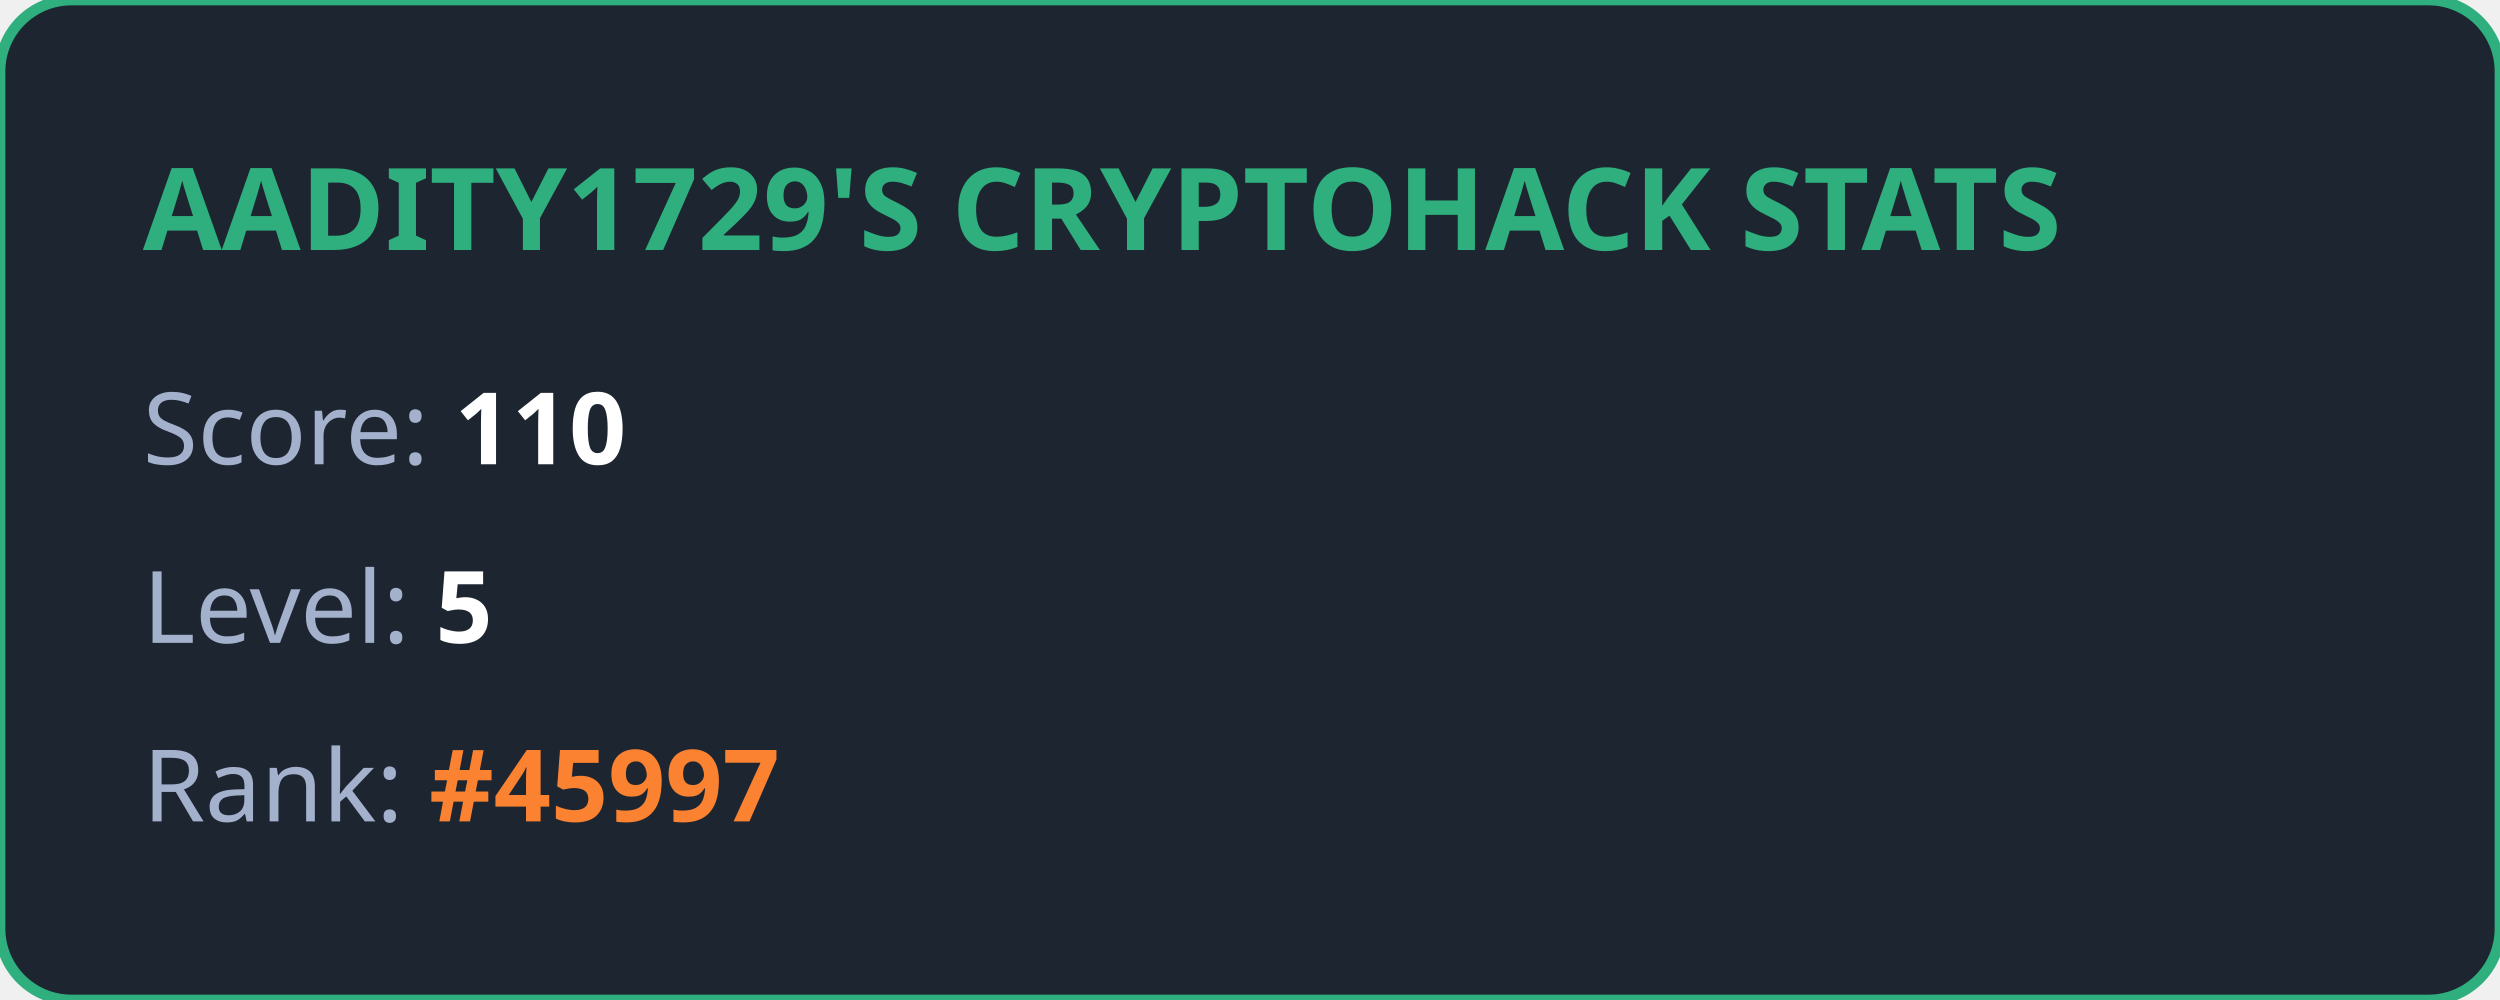
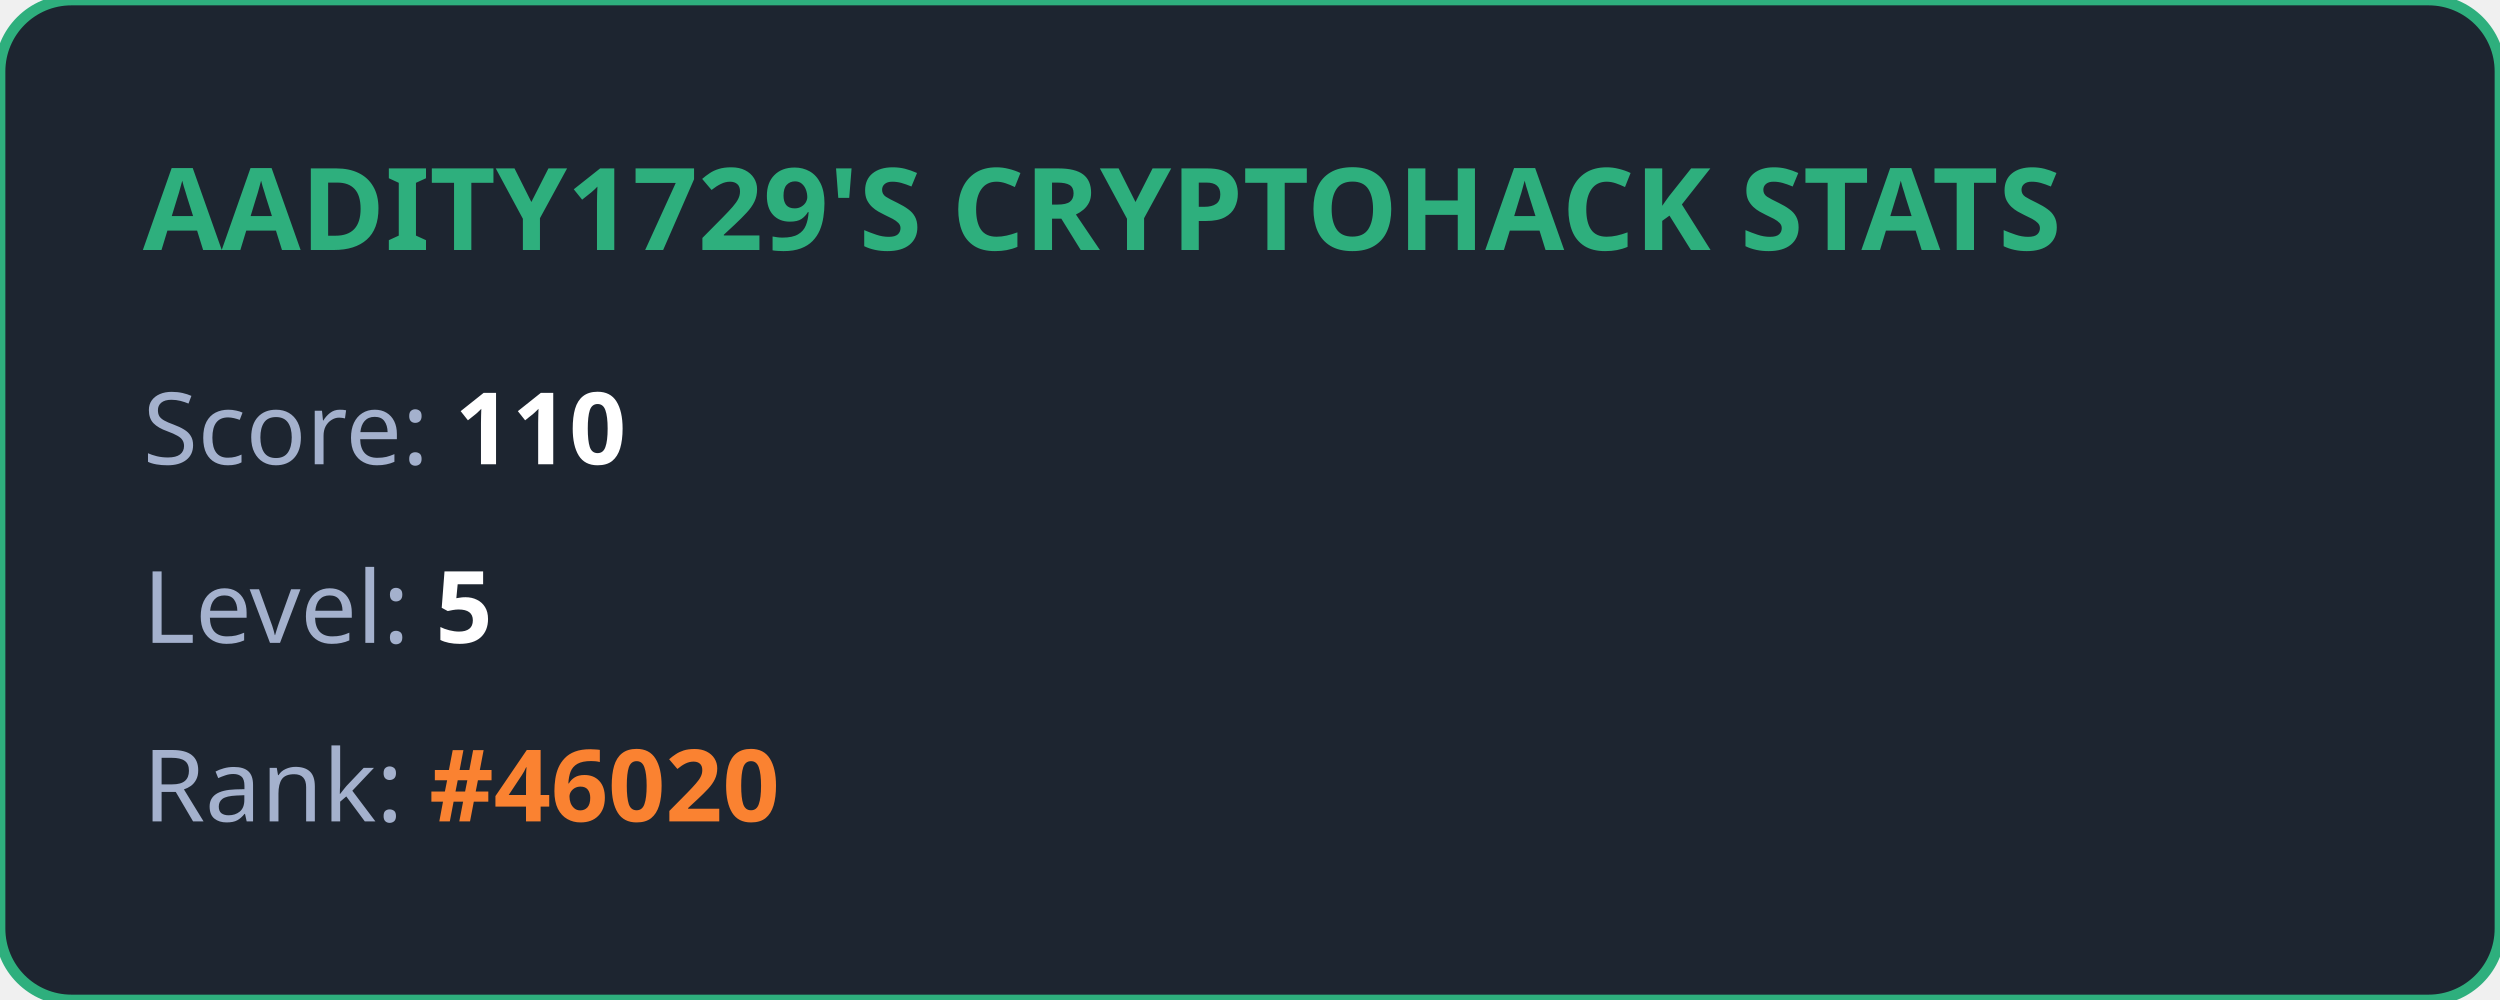
<svg xmlns="http://www.w3.org/2000/svg" width="350" height="140" viewBox="0 0 350 140" fill="none">
  <style>
            .title { font: bold 16px 'Segoe UI', Ubuntu, sans-serif; fill: #2eaf7d; }
            .stat { font: 14px 'Segoe UI', Ubuntu, sans-serif; fill: #a4b1cd; }
            .value { font-weight: bold; fill: #ffffff; }
            .highlight { font-weight: bold; fill: #fa8231; }
        </style>
  <rect width="100%" height="100%" rx="10" fill="#1d2530" stroke="#2eaf7d" stroke-width="1.5" />
  <text x="20" y="35" class="title">AADITY1729'S CRYPTOHACK STATS</text>
  <text x="20" y="65" class="stat">Score: <tspan class="value">110</tspan>
  </text>
  <text x="20" y="90" class="stat">Level: <tspan class="value">5</tspan>
  </text>
-   <text x="20" y="115" class="stat">Rank: <tspan class="highlight">#45997</tspan>
+   <text x="20" y="115" class="stat">Rank: <tspan class="highlight">#46020</tspan>
  </text>
</svg>
